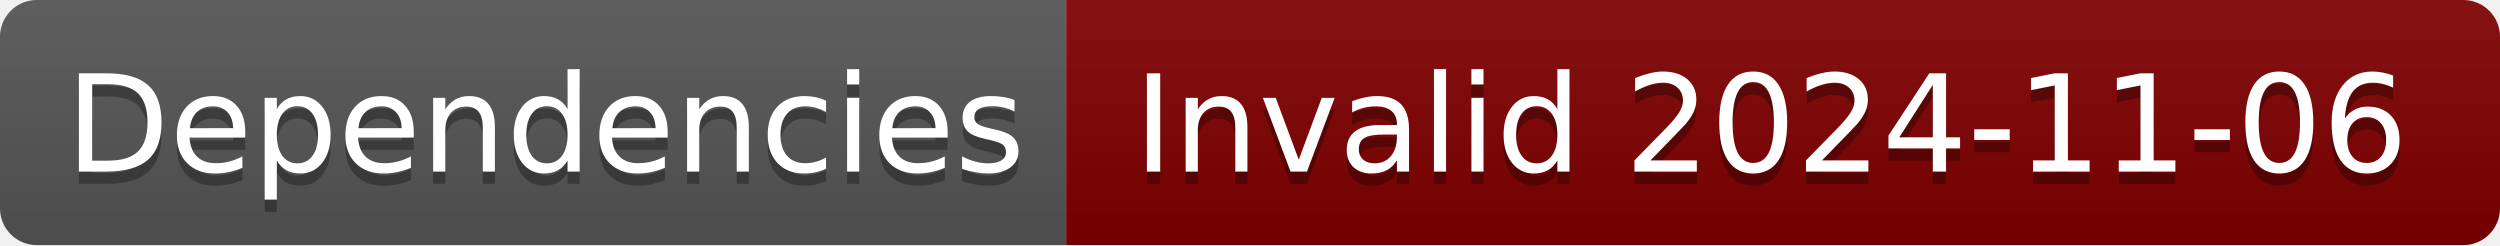
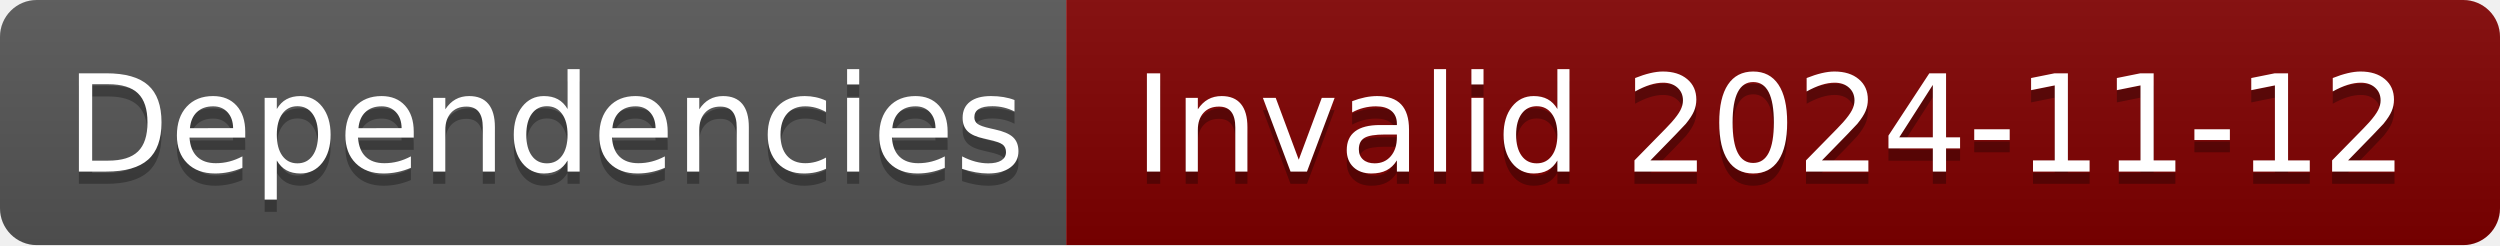
- <svg xmlns="http://www.w3.org/2000/svg" width="204" height="20" role="img" aria-label="Dependencies: Invalid 2024-11-06">
+ <svg xmlns="http://www.w3.org/2000/svg" width="204" height="20" role="img" aria-label="Dependencies: Invalid 2024-11-12">
  <linearGradient id="s" x2="0" y2="100%">
    <stop offset="0" stop-color="#bbb" stop-opacity=".1" />
    <stop offset="1" stop-opacity=".1" />
  </linearGradient>
  <clipPath id="r">
    <rect width="204" height="20" rx="3" fill="#fff" />
  </clipPath>
  <g clip-path="url(#r)">
    <rect width="87" height="20" fill="#555" />
    <rect x="87" width="117" height="20" fill="#800000" />
    <rect width="204" height="20" fill="url(#s)" />
  </g>
  <g fill="#fff" text-anchor="middle" font-family="Verdana,Geneva,DejaVu Sans,sans-serif" text-rendering="geometricPrecision" font-size="110">
    <text aria-hidden="true" x="445" y="150" fill="#010101" fill-opacity=".3" transform="scale(.1)" textLength="770">Dependencies</text>
    <text x="445" y="140" transform="scale(.1)" fill="#fff" textLength="770">Dependencies</text>
-     <text aria-hidden="true" x="1445" y="150" fill="#010101" fill-opacity=".3" transform="scale(.1)" textLength="1070">Invalid 2024-11-06</text>
-     <text x="1445" y="140" transform="scale(.1)" fill="#fff" textLength="1070">Invalid 2024-11-06</text>
+     <text aria-hidden="true" x="1445" y="150" fill="#010101" fill-opacity=".3" transform="scale(.1)" textLength="1070">Invalid 2024-11-12</text>
+     <text x="1445" y="140" transform="scale(.1)" fill="#fff" textLength="1070">Invalid 2024-11-12</text>
  </g>
</svg>
